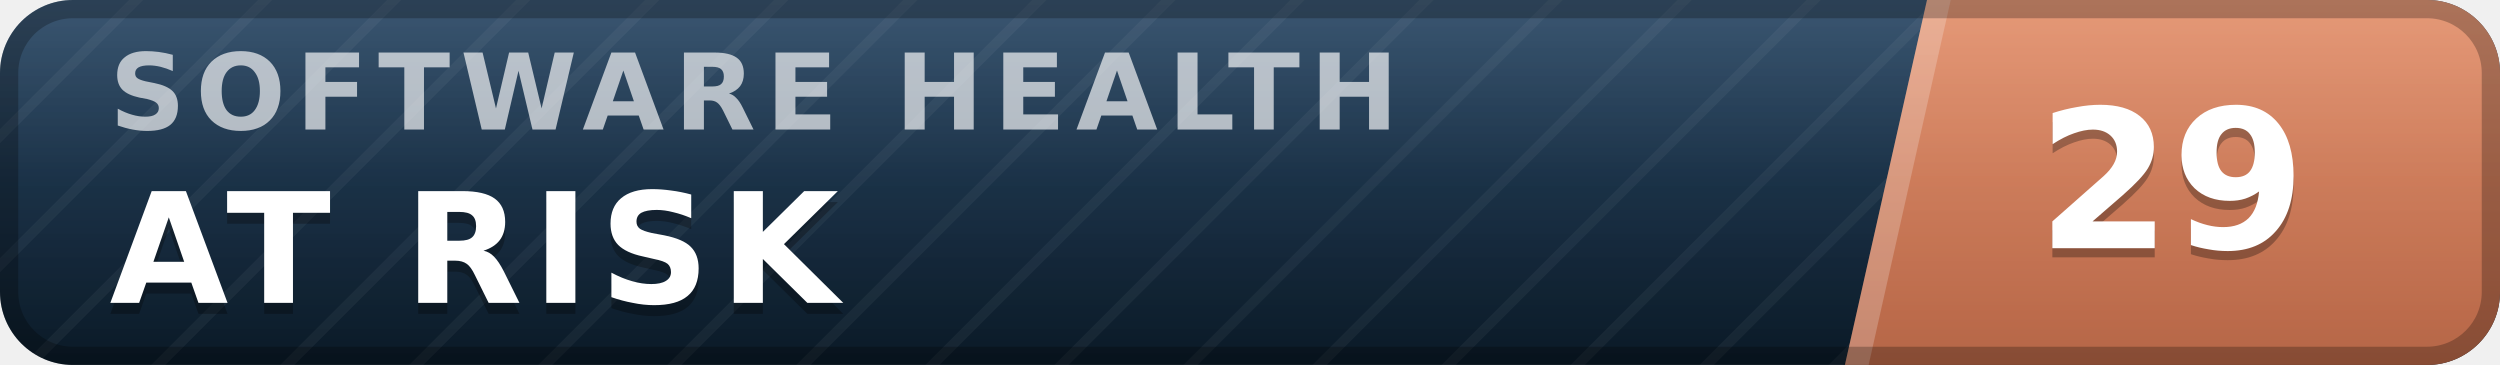
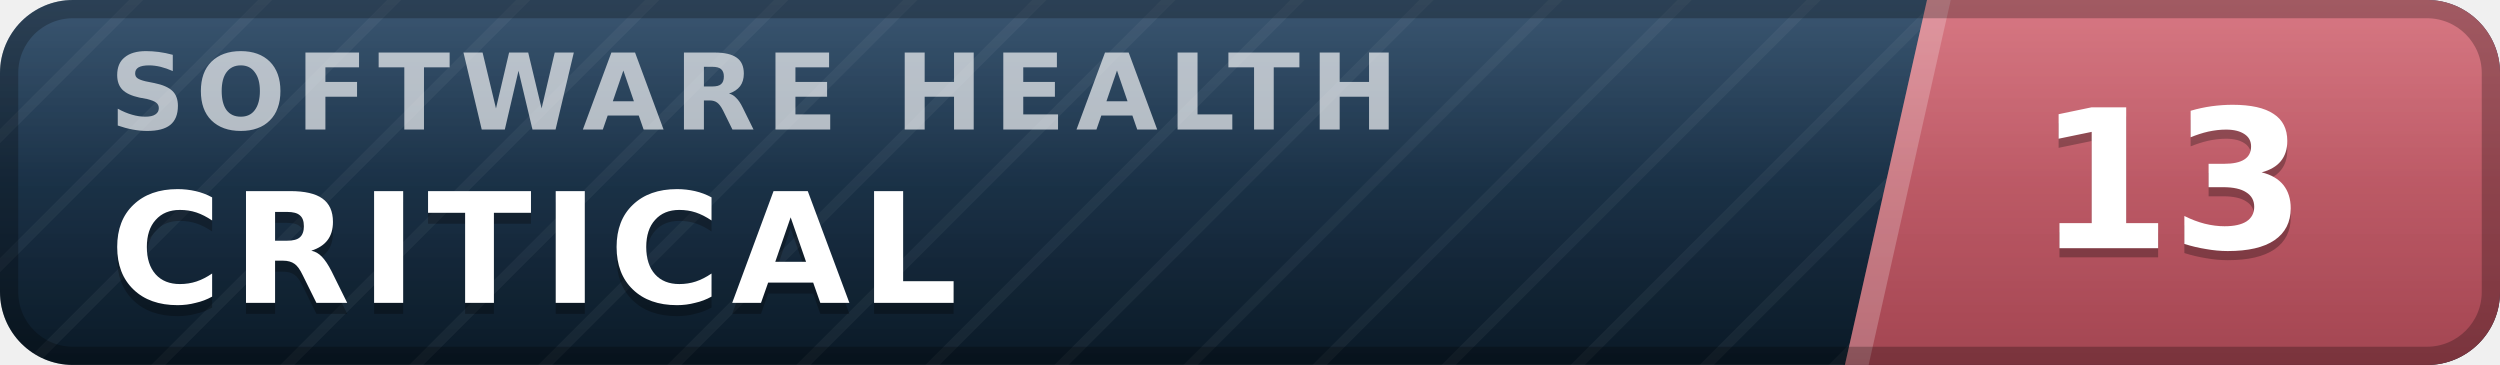
- <svg xmlns="http://www.w3.org/2000/svg" width="137" height="20" viewBox="0 0 137 20" role="img" aria-label="inspect.software software health index 29 of 100, at risk" font-family="Verdana,DejaVu Sans,Geneva,sans-serif">
+ <svg xmlns="http://www.w3.org/2000/svg" width="137" height="20" viewBox="0 0 137 20" role="img" aria-label="inspect.software software health index 13 of 100, critical" font-family="Verdana,DejaVu Sans,Geneva,sans-serif">
  <defs>
    <linearGradient id="plate" x1="0" y1="0" x2="0" y2="1">
      <stop offset="0" stop-color="#1d3d5c" />
      <stop offset="1" stop-color="#0a1926" />
    </linearGradient>
    <linearGradient id="endplate" x1="0" y1="0" x2="0" y2="1">
-       <stop offset="0" stop-color="#e18a64" />
-       <stop offset="1" stop-color="#b56546" />
+       <stop offset="0" stop-color="#d16471" />
+       <stop offset="1" stop-color="#a34551" />
    </linearGradient>
    <linearGradient id="gloss" x1="0" y1="0" x2="0" y2="1">
      <stop offset="0" stop-color="#fff" stop-opacity=".13" />
      <stop offset=".5" stop-color="#fff" stop-opacity=".03" />
      <stop offset="1" stop-color="#fff" stop-opacity="0" />
    </linearGradient>
    <pattern id="guilloche" width="5" height="5" patternUnits="userSpaceOnUse" patternTransform="rotate(45)">
      <line x1="0" y1="0" x2="0" y2="5" stroke="#fff" stroke-opacity=".045" stroke-width="1.1" />
    </pattern>
    <clipPath id="rounded">
      <rect width="137" height="20" rx="4" />
    </clipPath>
  </defs>
  <g clip-path="url(#rounded)">
    <rect width="137" height="20" fill="url(#plate)" />
    <rect width="137" height="20" fill="url(#guilloche)" />
    <polygon points="105.6,0 137,0 137,20 101.1,20" fill="url(#endplate)" />
    <polygon points="105.6,0 106.9,0 102.4,20 101.1,20" fill="#fff" fill-opacity=".22" />
    <text x="6.0" y="7.1" font-size="5.8" letter-spacing="0.55" fill="#fff" fill-opacity=".66" font-weight="bold" textLength="76.3" lengthAdjust="spacing">SOFTWARE HEALTH</text>
-     <text x="6.0" y="17.2" font-size="8.4" fill="#000" fill-opacity=".3" font-weight="bold" letter-spacing="0.55" textLength="43.3" lengthAdjust="spacing">AT RISK</text>
-     <text x="6.0" y="16.6" font-size="8.4" fill="#fff" font-weight="bold" letter-spacing="0.55" textLength="43.3" lengthAdjust="spacing">AT RISK</text>
-     <text x="119.0" y="14.1" font-size="10.6" fill="#000" fill-opacity=".3" font-weight="bold" text-anchor="middle">29</text>
-     <text x="119.0" y="13.6" font-size="10.6" fill="#fff" font-weight="bold" text-anchor="middle">29</text>
+     <text x="6.0" y="17.2" font-size="8.4" fill="#000" fill-opacity=".3" font-weight="bold" letter-spacing="0.55" textLength="50.4" lengthAdjust="spacing">CRITICAL</text>
+     <text x="6.0" y="16.6" font-size="8.4" fill="#fff" font-weight="bold" letter-spacing="0.55" textLength="50.4" lengthAdjust="spacing">CRITICAL</text>
+     <text x="119.0" y="14.1" font-size="10.6" fill="#000" fill-opacity=".3" font-weight="bold" text-anchor="middle">13</text>
+     <text x="119.0" y="13.6" font-size="10.6" fill="#fff" font-weight="bold" text-anchor="middle">13</text>
    <rect width="137" height="20" fill="url(#gloss)" />
  </g>
  <rect x=".5" y=".5" width="136" height="19" rx="3.5" fill="none" stroke="#000" stroke-opacity=".25" />
</svg>
